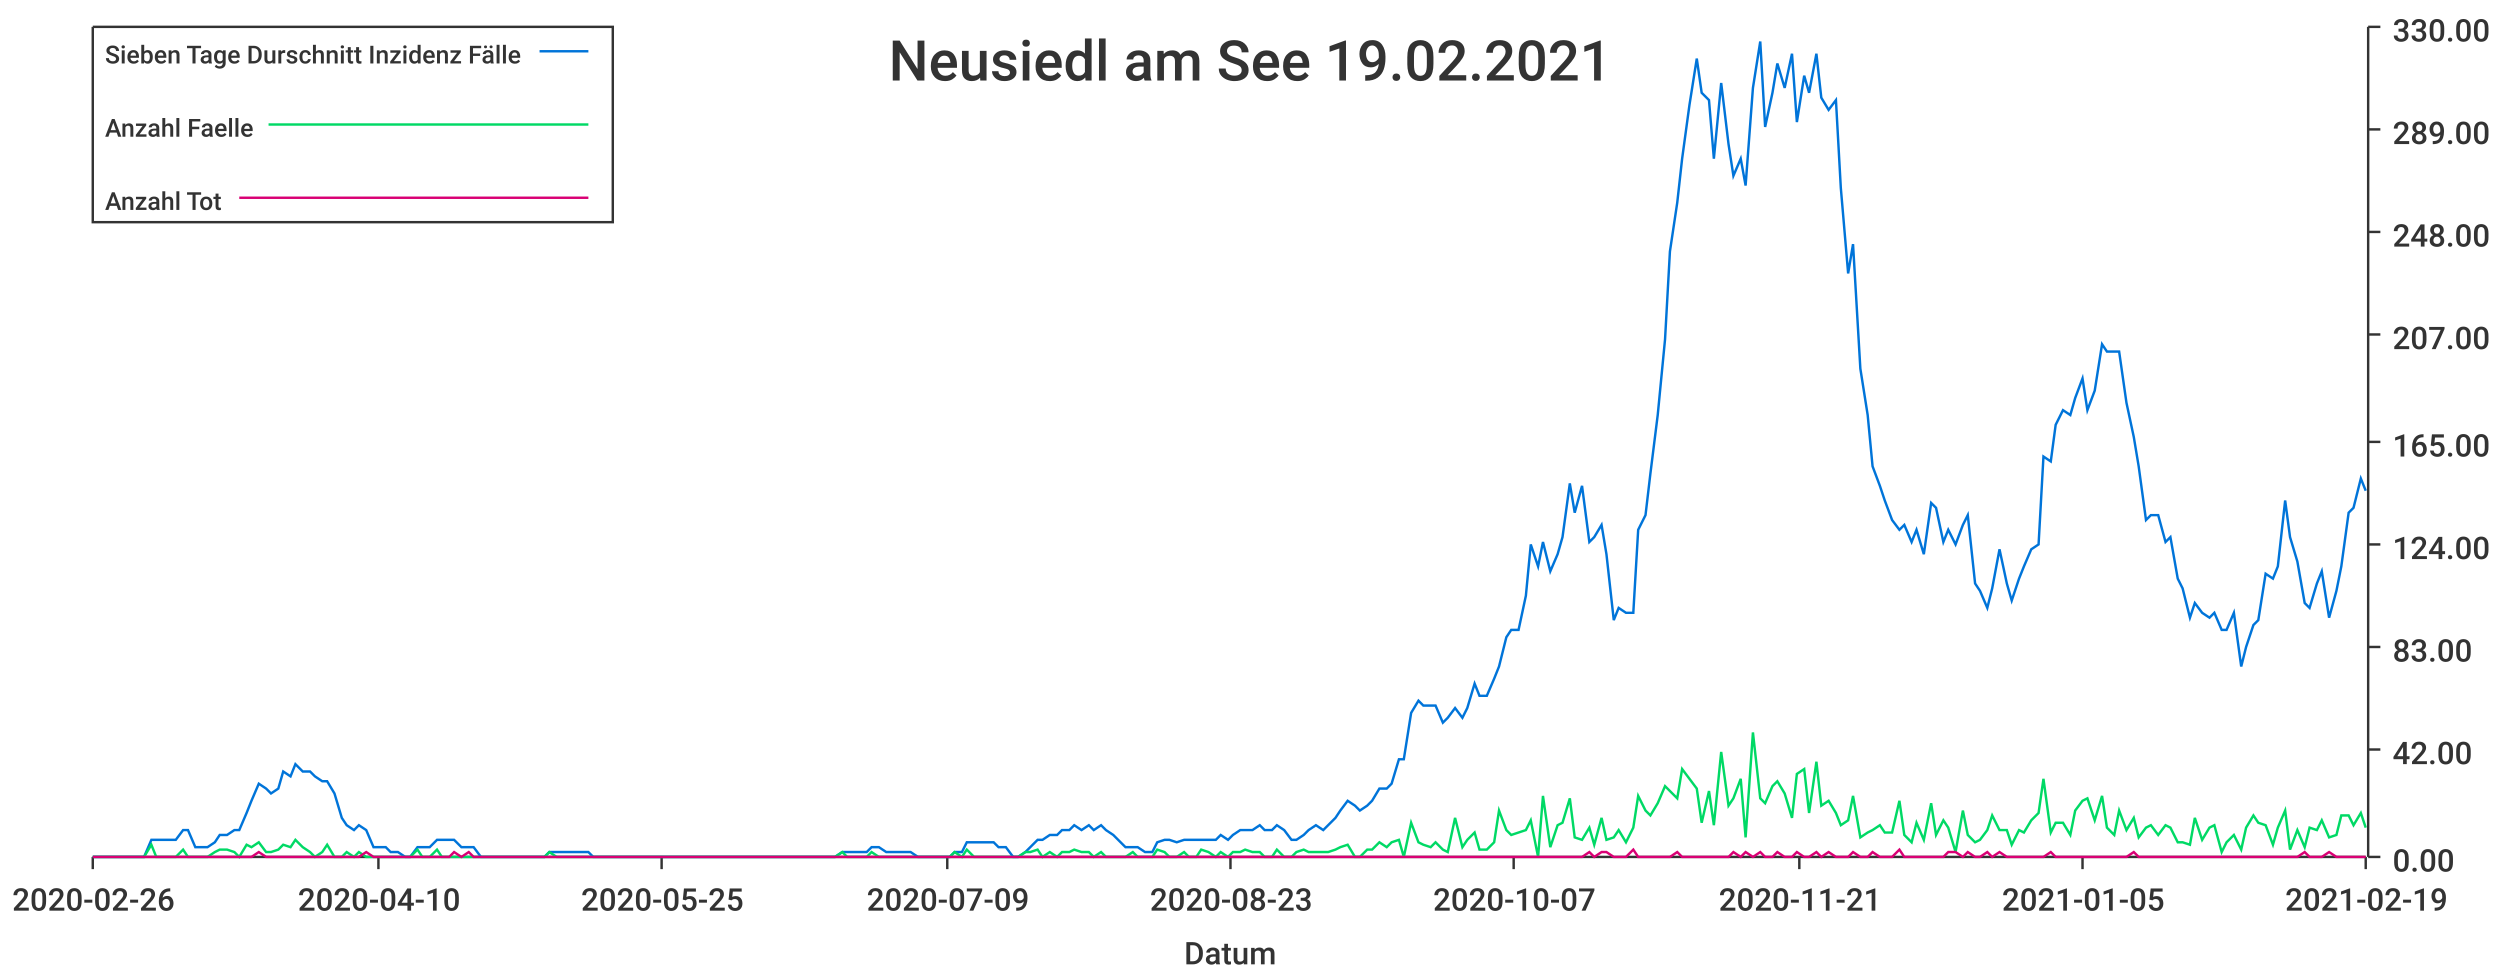
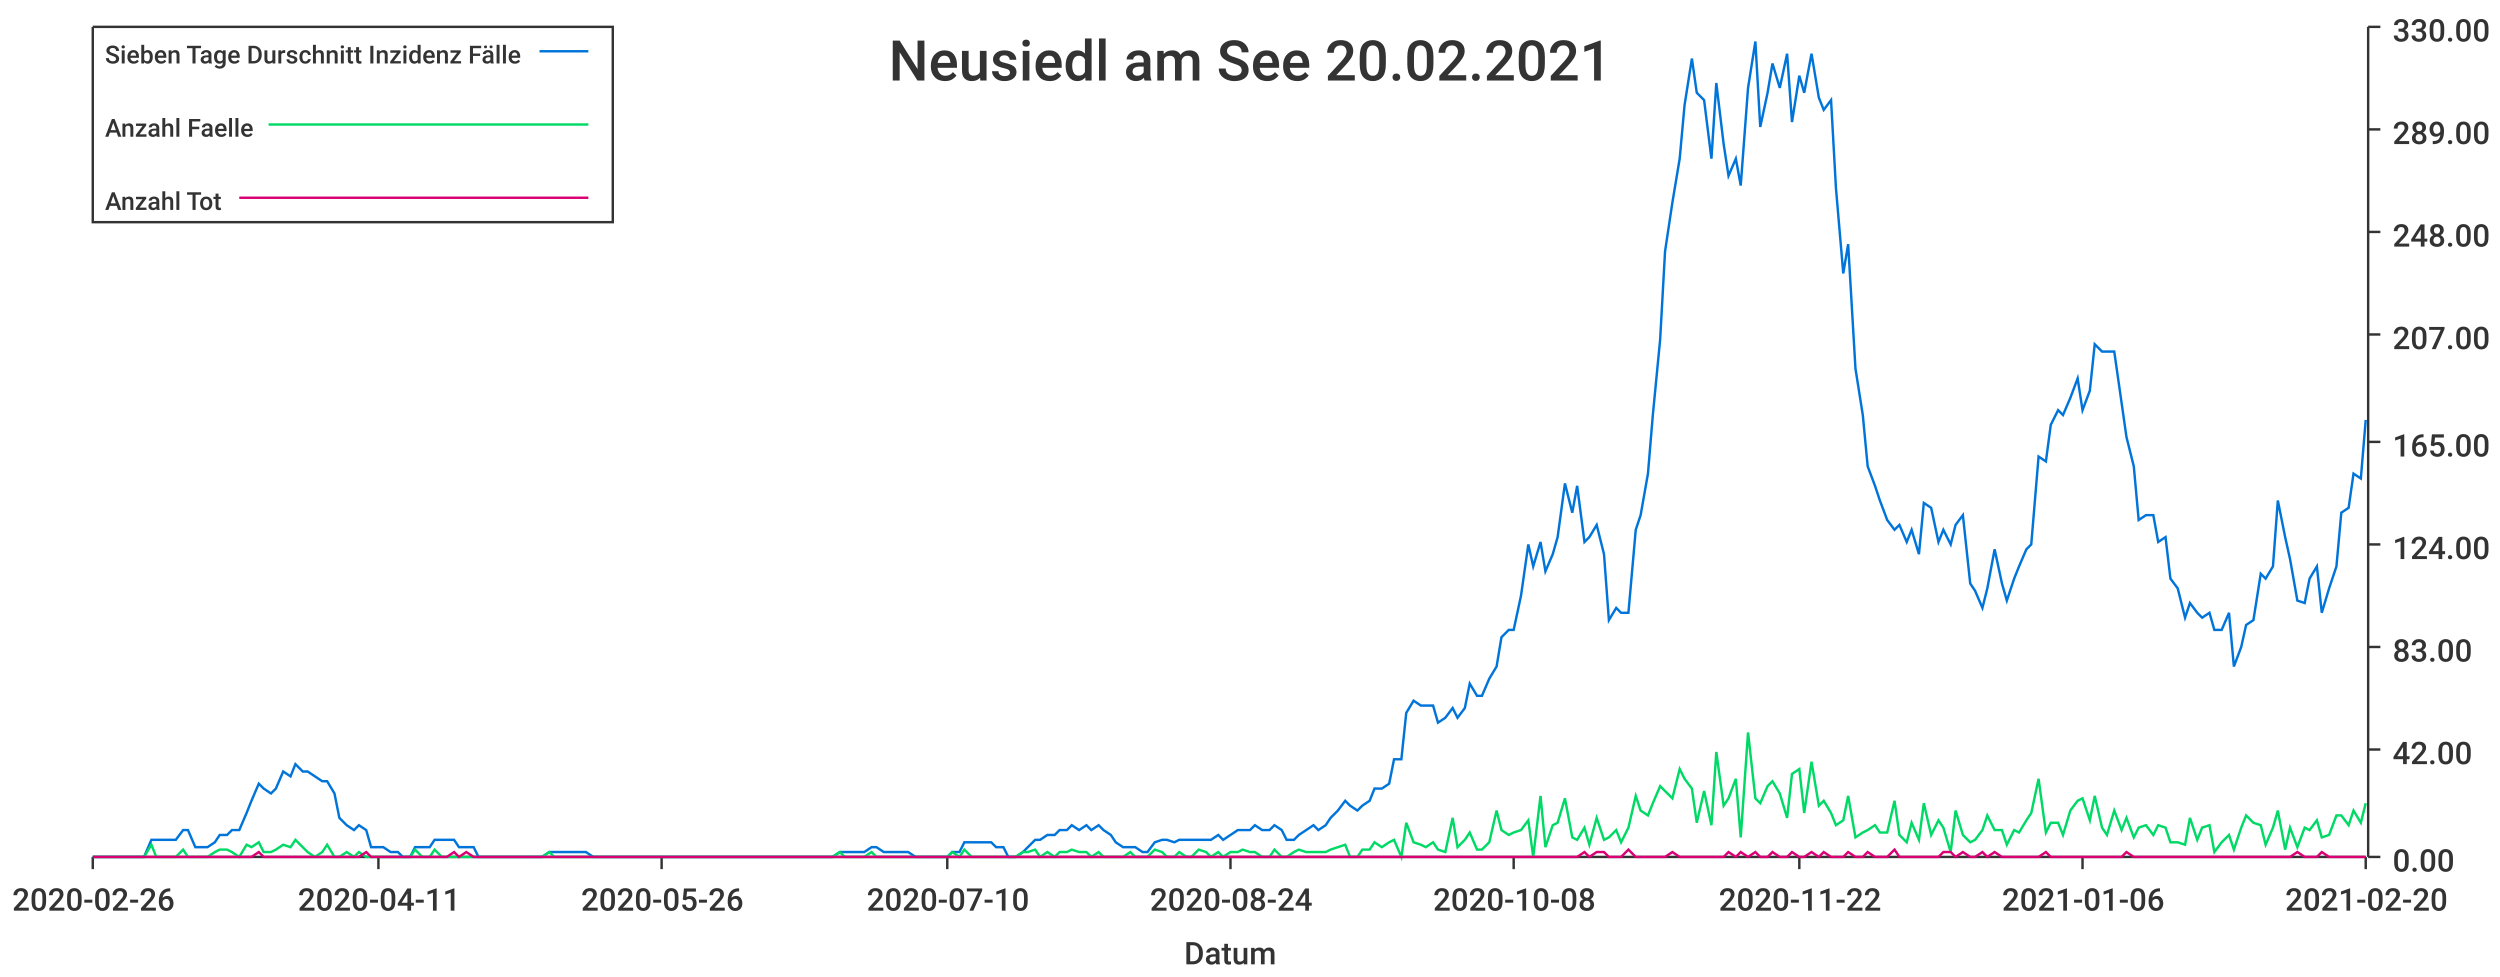
<svg xmlns="http://www.w3.org/2000/svg" width="1024" height="400">\n<path d="M 0 0 L 1024 0 L 1024 400 L 0 400 L 0 0" style="stroke-width:0;stroke:rgba(255,255,255,1.0);fill:rgba(255,255,255,1.0)" />
  <path d="M 38 11 L 969 11 L 969 351 L 38 351 L 38 11" style="stroke-width:0;stroke:rgba(255,255,255,1.0);fill:rgba(255,255,255,1.0)" />
  <path d="M 38 351 L 969 351" style="stroke-width:1;stroke:rgba(51,51,51,1.0);fill:none" />
  <path d="M 38 351 L 38 356" style="stroke-width:1;stroke:rgba(51,51,51,1.0);fill:none" />
  <text x="5" y="373" style="stroke-width:0;stroke:none;fill:rgba(51,51,51,1.0);font-size:12.8px;font-family:'Roboto Medium',sans-serif">2020-02-26</text>
  <path d="M 155 351 L 155 356" style="stroke-width:1;stroke:rgba(51,51,51,1.0);fill:none" />
-   <text x="122" y="373" style="stroke-width:0;stroke:none;fill:rgba(51,51,51,1.0);font-size:12.8px;font-family:'Roboto Medium',sans-serif">2020-04-10</text>
+   <text x="122" y="373" style="stroke-width:0;stroke:none;fill:rgba(51,51,51,1.0);font-size:12.8px;font-family:'Roboto Medium',sans-serif">2020-04-11</text>
  <path d="M 271 351 L 271 356" style="stroke-width:1;stroke:rgba(51,51,51,1.0);fill:none" />
-   <text x="238" y="373" style="stroke-width:0;stroke:none;fill:rgba(51,51,51,1.0);font-size:12.8px;font-family:'Roboto Medium',sans-serif">2020-05-25</text>
+   <text x="238" y="373" style="stroke-width:0;stroke:none;fill:rgba(51,51,51,1.0);font-size:12.8px;font-family:'Roboto Medium',sans-serif">2020-05-26</text>
  <path d="M 388 351 L 388 356" style="stroke-width:1;stroke:rgba(51,51,51,1.0);fill:none" />
-   <text x="355" y="373" style="stroke-width:0;stroke:none;fill:rgba(51,51,51,1.0);font-size:12.8px;font-family:'Roboto Medium',sans-serif">2020-07-09</text>
+   <text x="355" y="373" style="stroke-width:0;stroke:none;fill:rgba(51,51,51,1.0);font-size:12.8px;font-family:'Roboto Medium',sans-serif">2020-07-10</text>
  <path d="M 504 351 L 504 356" style="stroke-width:1;stroke:rgba(51,51,51,1.0);fill:none" />
-   <text x="471" y="373" style="stroke-width:0;stroke:none;fill:rgba(51,51,51,1.0);font-size:12.8px;font-family:'Roboto Medium',sans-serif">2020-08-23</text>
+   <text x="471" y="373" style="stroke-width:0;stroke:none;fill:rgba(51,51,51,1.0);font-size:12.8px;font-family:'Roboto Medium',sans-serif">2020-08-24</text>
  <path d="M 620 351 L 620 356" style="stroke-width:1;stroke:rgba(51,51,51,1.0);fill:none" />
-   <text x="587" y="373" style="stroke-width:0;stroke:none;fill:rgba(51,51,51,1.0);font-size:12.8px;font-family:'Roboto Medium',sans-serif">2020-10-07</text>
+   <text x="587" y="373" style="stroke-width:0;stroke:none;fill:rgba(51,51,51,1.0);font-size:12.8px;font-family:'Roboto Medium',sans-serif">2020-10-08</text>
  <path d="M 737 351 L 737 356" style="stroke-width:1;stroke:rgba(51,51,51,1.0);fill:none" />
-   <text x="704" y="373" style="stroke-width:0;stroke:none;fill:rgba(51,51,51,1.0);font-size:12.8px;font-family:'Roboto Medium',sans-serif">2020-11-21</text>
+   <text x="704" y="373" style="stroke-width:0;stroke:none;fill:rgba(51,51,51,1.0);font-size:12.8px;font-family:'Roboto Medium',sans-serif">2020-11-22</text>
  <path d="M 853 351 L 853 356" style="stroke-width:1;stroke:rgba(51,51,51,1.0);fill:none" />
-   <text x="820" y="373" style="stroke-width:0;stroke:none;fill:rgba(51,51,51,1.0);font-size:12.8px;font-family:'Roboto Medium',sans-serif">2021-01-05</text>
+   <text x="820" y="373" style="stroke-width:0;stroke:none;fill:rgba(51,51,51,1.0);font-size:12.8px;font-family:'Roboto Medium',sans-serif">2021-01-06</text>
  <path d="M 969 351 L 969 356" style="stroke-width:1;stroke:rgba(51,51,51,1.0);fill:none" />
-   <text x="936" y="373" style="stroke-width:0;stroke:none;fill:rgba(51,51,51,1.0);font-size:12.8px;font-family:'Roboto Medium',sans-serif">2021-02-19</text>
+   <text x="936" y="373" style="stroke-width:0;stroke:none;fill:rgba(51,51,51,1.0);font-size:12.8px;font-family:'Roboto Medium',sans-serif">2021-02-20</text>
  <text x="485" y="395" style="stroke-width:0;stroke:none;fill:rgba(51,51,51,1.0);font-size:12.8px;font-family:'Roboto Medium',sans-serif">Datum</text>
  <path d="M 970 351 L 970 11" style="stroke-width:1;stroke:rgba(51,51,51,1.0);fill:none" />
  <path d="M 970 351 L 975 351" style="stroke-width:1;stroke:rgba(51,51,51,1.0);fill:none" />
  <text x="980" y="357" style="stroke-width:0;stroke:none;fill:rgba(51,51,51,1.0);font-size:12.8px;font-family:'Roboto Medium',sans-serif">0.00</text>
  <path d="M 970 307 L 975 307" style="stroke-width:1;stroke:rgba(51,51,51,1.0);fill:none" />
  <text x="980" y="313" style="stroke-width:0;stroke:none;fill:rgba(51,51,51,1.0);font-size:12.8px;font-family:'Roboto Medium',sans-serif">42.00</text>
  <path d="M 970 265 L 975 265" style="stroke-width:1;stroke:rgba(51,51,51,1.0);fill:none" />
  <text x="980" y="271" style="stroke-width:0;stroke:none;fill:rgba(51,51,51,1.0);font-size:12.8px;font-family:'Roboto Medium',sans-serif">83.00</text>
  <path d="M 970 223 L 975 223" style="stroke-width:1;stroke:rgba(51,51,51,1.0);fill:none" />
  <text x="980" y="229" style="stroke-width:0;stroke:none;fill:rgba(51,51,51,1.0);font-size:12.8px;font-family:'Roboto Medium',sans-serif">124.00</text>
  <path d="M 970 181 L 975 181" style="stroke-width:1;stroke:rgba(51,51,51,1.0);fill:none" />
  <text x="980" y="187" style="stroke-width:0;stroke:none;fill:rgba(51,51,51,1.0);font-size:12.8px;font-family:'Roboto Medium',sans-serif">165.00</text>
  <path d="M 970 137 L 975 137" style="stroke-width:1;stroke:rgba(51,51,51,1.0);fill:none" />
  <text x="980" y="143" style="stroke-width:0;stroke:none;fill:rgba(51,51,51,1.0);font-size:12.8px;font-family:'Roboto Medium',sans-serif">207.00</text>
  <path d="M 970 95 L 975 95" style="stroke-width:1;stroke:rgba(51,51,51,1.0);fill:none" />
  <text x="980" y="101" style="stroke-width:0;stroke:none;fill:rgba(51,51,51,1.0);font-size:12.8px;font-family:'Roboto Medium',sans-serif">248.00</text>
  <path d="M 970 53 L 975 53" style="stroke-width:1;stroke:rgba(51,51,51,1.0);fill:none" />
  <text x="980" y="59" style="stroke-width:0;stroke:none;fill:rgba(51,51,51,1.0);font-size:12.8px;font-family:'Roboto Medium',sans-serif">289.00</text>
  <path d="M 970 11 L 975 11" style="stroke-width:1;stroke:rgba(51,51,51,1.0);fill:none" />
  <text x="980" y="17" style="stroke-width:0;stroke:none;fill:rgba(51,51,51,1.0);font-size:12.8px;font-family:'Roboto Medium',sans-serif">330.00</text>
-   <path d="M 38 351 L 41 351 L 44 351 L 46 351 L 49 351 L 51 351 L 54 351 L 57 351 L 59 351 L 62 344 L 64 344 L 67 344 L 70 344 L 72 344 L 75 340 L 77 340 L 80 347 L 83 347 L 85 347 L 88 345 L 90 342 L 93 342 L 96 340 L 98 340 L 101 333 L 103 328 L 106 321 L 109 323 L 111 325 L 114 323 L 116 316 L 119 318 L 121 313 L 124 316 L 127 316 L 129 318 L 132 320 L 134 320 L 137 325 L 140 335 L 142 338 L 145 340 L 147 338 L 150 340 L 153 347 L 155 347 L 158 347 L 160 349 L 163 349 L 166 351 L 168 351 L 171 347 L 173 347 L 176 347 L 179 344 L 181 344 L 184 344 L 186 344 L 189 347 L 192 347 L 194 347 L 197 351 L 199 351 L 202 351 L 204 351 L 207 351 L 210 351 L 212 351 L 215 351 L 217 351 L 220 351 L 223 351 L 225 349 L 228 349 L 230 349 L 233 349 L 236 349 L 238 349 L 241 349 L 243 351 L 246 351 L 249 351 L 251 351 L 254 351 L 256 351 L 259 351 L 262 351 L 264 351 L 267 351 L 269 351 L 272 351 L 274 351 L 277 351 L 280 351 L 282 351 L 285 351 L 287 351 L 290 351 L 293 351 L 295 351 L 298 351 L 300 351 L 303 351 L 306 351 L 308 351 L 311 351 L 313 351 L 316 351 L 319 351 L 321 351 L 324 351 L 326 351 L 329 351 L 332 351 L 334 351 L 337 351 L 339 351 L 342 351 L 345 349 L 347 349 L 350 349 L 352 349 L 355 349 L 357 347 L 360 347 L 363 349 L 365 349 L 368 349 L 370 349 L 373 349 L 376 351 L 378 351 L 381 351 L 383 351 L 386 351 L 389 351 L 391 349 L 394 349 L 396 345 L 399 345 L 402 345 L 404 345 L 407 345 L 409 347 L 412 347 L 415 351 L 417 351 L 420 349 L 422 347 L 425 344 L 427 344 L 430 342 L 433 342 L 435 340 L 438 340 L 440 338 L 443 340 L 446 338 L 448 340 L 451 338 L 453 340 L 456 342 L 459 345 L 461 347 L 464 347 L 466 347 L 469 349 L 472 349 L 474 345 L 477 344 L 479 344 L 482 345 L 485 344 L 487 344 L 490 344 L 492 344 L 495 344 L 498 344 L 500 342 L 503 344 L 505 342 L 508 340 L 510 340 L 513 340 L 516 338 L 518 340 L 521 340 L 523 338 L 526 340 L 529 344 L 531 344 L 534 342 L 536 340 L 539 338 L 542 340 L 544 338 L 547 335 L 549 332 L 552 328 L 555 330 L 557 332 L 560 330 L 562 328 L 565 323 L 568 323 L 570 321 L 573 311 L 575 311 L 578 292 L 581 287 L 583 289 L 586 289 L 588 289 L 591 296 L 593 294 L 596 290 L 599 294 L 601 290 L 604 280 L 606 285 L 609 285 L 612 278 L 614 273 L 617 261 L 619 258 L 622 258 L 625 244 L 627 223 L 630 232 L 632 222 L 635 234 L 638 227 L 640 220 L 643 198 L 645 210 L 648 199 L 651 222 L 653 220 L 656 215 L 658 227 L 661 254 L 663 249 L 666 251 L 669 251 L 671 217 L 674 211 L 676 194 L 679 170 L 682 139 L 684 103 L 687 83 L 689 65 L 692 43 L 695 24 L 697 38 L 700 41 L 702 65 L 705 34 L 708 59 L 710 72 L 713 65 L 715 76 L 718 36 L 721 17 L 723 52 L 726 38 L 728 26 L 731 36 L 734 22 L 736 50 L 739 31 L 741 38 L 744 22 L 746 40 L 749 45 L 752 41 L 754 77 L 757 112 L 759 100 L 762 151 L 765 170 L 767 191 L 770 199 L 772 205 L 775 213 L 778 217 L 780 215 L 783 222 L 785 217 L 788 227 L 791 206 L 793 208 L 796 222 L 798 217 L 801 223 L 804 215 L 806 211 L 809 239 L 811 242 L 814 249 L 816 241 L 819 225 L 822 239 L 824 246 L 827 237 L 829 232 L 832 225 L 835 223 L 837 187 L 840 189 L 842 174 L 845 168 L 848 170 L 850 163 L 853 155 L 855 168 L 858 160 L 861 141 L 863 144 L 866 144 L 868 144 L 871 165 L 874 179 L 876 191 L 879 213 L 881 211 L 884 211 L 887 222 L 889 220 L 892 237 L 894 241 L 897 253 L 899 247 L 902 251 L 905 253 L 907 251 L 910 258 L 912 258 L 915 251 L 918 273 L 920 265 L 923 256 L 925 254 L 928 235 L 931 237 L 933 232 L 936 205 L 938 220 L 941 230 L 944 247 L 946 249 L 949 239 L 951 234 L 954 253 L 957 242 L 959 232 L 962 210 L 964 208 L 967 196 L 969 201" style="stroke-width:1;stroke:rgba(0,116,217,1.0);fill:none" />
-   <path d="M 38 351 L 41 351 L 44 351 L 46 351 L 49 351 L 51 351 L 54 351 L 57 351 L 59 351 L 62 346 L 64 351 L 67 351 L 70 351 L 72 351 L 75 348 L 77 351 L 80 351 L 83 351 L 85 351 L 88 349 L 90 348 L 93 348 L 96 349 L 98 351 L 101 346 L 103 347 L 106 345 L 109 349 L 111 349 L 114 348 L 116 346 L 119 347 L 121 344 L 124 347 L 127 349 L 129 351 L 132 349 L 134 346 L 137 351 L 140 351 L 142 349 L 145 351 L 147 349 L 150 351 L 153 351 L 155 351 L 158 351 L 160 351 L 163 351 L 166 351 L 168 351 L 171 348 L 173 351 L 176 351 L 179 348 L 181 351 L 184 351 L 186 351 L 189 351 L 192 351 L 194 351 L 197 351 L 199 351 L 202 351 L 204 351 L 207 351 L 210 351 L 212 351 L 215 351 L 217 351 L 220 351 L 223 351 L 225 349 L 228 351 L 230 351 L 233 351 L 236 351 L 238 351 L 241 351 L 243 351 L 246 351 L 249 351 L 251 351 L 254 351 L 256 351 L 259 351 L 262 351 L 264 351 L 267 351 L 269 351 L 272 351 L 274 351 L 277 351 L 280 351 L 282 351 L 285 351 L 287 351 L 290 351 L 293 351 L 295 351 L 298 351 L 300 351 L 303 351 L 306 351 L 308 351 L 311 351 L 313 351 L 316 351 L 319 351 L 321 351 L 324 351 L 326 351 L 329 351 L 332 351 L 334 351 L 337 351 L 339 351 L 342 351 L 345 349 L 347 351 L 350 351 L 352 351 L 355 351 L 357 349 L 360 351 L 363 351 L 365 351 L 368 351 L 370 351 L 373 351 L 376 351 L 378 351 L 381 351 L 383 351 L 386 351 L 389 351 L 391 349 L 394 351 L 396 348 L 399 351 L 402 351 L 404 351 L 407 351 L 409 351 L 412 351 L 415 351 L 417 351 L 420 349 L 422 349 L 425 348 L 427 351 L 430 349 L 433 351 L 435 349 L 438 349 L 440 348 L 443 349 L 446 349 L 448 351 L 451 349 L 453 351 L 456 351 L 459 351 L 461 351 L 464 349 L 466 351 L 469 351 L 472 351 L 474 348 L 477 349 L 479 351 L 482 351 L 485 349 L 487 351 L 490 351 L 492 348 L 495 349 L 498 351 L 500 349 L 503 351 L 505 349 L 508 349 L 510 348 L 513 349 L 516 349 L 518 351 L 521 351 L 523 348 L 526 351 L 529 351 L 531 349 L 534 348 L 536 349 L 539 349 L 542 349 L 544 349 L 547 348 L 549 347 L 552 346 L 555 351 L 557 351 L 560 348 L 562 348 L 565 345 L 568 347 L 570 345 L 573 344 L 575 351 L 578 337 L 581 345 L 583 346 L 586 347 L 588 345 L 591 348 L 593 349 L 596 335 L 599 347 L 601 344 L 604 341 L 606 348 L 609 348 L 612 345 L 614 332 L 617 340 L 619 342 L 622 341 L 625 340 L 627 336 L 630 351 L 632 326 L 635 347 L 638 338 L 640 337 L 643 327 L 645 343 L 648 344 L 651 339 L 653 346 L 656 335 L 658 344 L 661 343 L 663 340 L 666 345 L 669 339 L 671 326 L 674 332 L 676 334 L 679 329 L 682 322 L 684 324 L 687 327 L 689 315 L 692 319 L 695 323 L 697 337 L 700 324 L 702 338 L 705 308 L 708 330 L 710 327 L 713 319 L 715 343 L 718 300 L 721 327 L 723 329 L 726 322 L 728 320 L 731 325 L 734 335 L 736 317 L 739 315 L 741 333 L 744 312 L 746 330 L 749 328 L 752 333 L 754 338 L 757 336 L 759 326 L 762 343 L 765 341 L 767 340 L 770 338 L 772 341 L 775 341 L 778 328 L 780 342 L 783 345 L 785 337 L 788 344 L 791 329 L 793 342 L 796 336 L 798 339 L 801 349 L 804 332 L 806 342 L 809 345 L 811 344 L 814 340 L 816 334 L 819 340 L 822 340 L 824 346 L 827 340 L 829 341 L 832 336 L 835 333 L 837 319 L 840 341 L 842 337 L 845 337 L 848 342 L 850 332 L 853 328 L 855 327 L 858 336 L 861 326 L 863 339 L 866 342 L 868 332 L 871 340 L 874 335 L 876 343 L 879 339 L 881 338 L 884 342 L 887 338 L 889 339 L 892 345 L 894 345 L 897 346 L 899 335 L 902 344 L 905 339 L 907 338 L 910 349 L 912 345 L 915 342 L 918 348 L 920 339 L 923 334 L 925 337 L 928 338 L 931 346 L 933 339 L 936 332 L 938 348 L 941 340 L 944 347 L 946 339 L 949 340 L 951 336 L 954 343 L 957 342 L 959 334 L 962 334 L 964 338 L 967 333 L 969 339" style="stroke-width:1;stroke:rgba(0,217,101,1.0);fill:none" />
-   <path d="M 38 351 L 41 351 L 44 351 L 46 351 L 49 351 L 51 351 L 54 351 L 57 351 L 59 351 L 62 351 L 64 351 L 67 351 L 70 351 L 72 351 L 75 351 L 77 351 L 80 351 L 83 351 L 85 351 L 88 351 L 90 351 L 93 351 L 96 351 L 98 351 L 101 351 L 103 351 L 106 349 L 109 351 L 111 351 L 114 351 L 116 351 L 119 351 L 121 351 L 124 351 L 127 351 L 129 351 L 132 351 L 134 351 L 137 351 L 140 351 L 142 351 L 145 351 L 147 351 L 150 349 L 153 351 L 155 351 L 158 351 L 160 351 L 163 351 L 166 351 L 168 351 L 171 351 L 173 351 L 176 351 L 179 351 L 181 351 L 184 351 L 186 349 L 189 351 L 192 349 L 194 351 L 197 351 L 199 351 L 202 351 L 204 351 L 207 351 L 210 351 L 212 351 L 215 351 L 217 351 L 220 351 L 223 351 L 225 351 L 228 351 L 230 351 L 233 351 L 236 351 L 238 351 L 241 351 L 243 351 L 246 351 L 249 351 L 251 351 L 254 351 L 256 351 L 259 351 L 262 351 L 264 351 L 267 351 L 269 351 L 272 351 L 274 351 L 277 351 L 280 351 L 282 351 L 285 351 L 287 351 L 290 351 L 293 351 L 295 351 L 298 351 L 300 351 L 303 351 L 306 351 L 308 351 L 311 351 L 313 351 L 316 351 L 319 351 L 321 351 L 324 351 L 326 351 L 329 351 L 332 351 L 334 351 L 337 351 L 339 351 L 342 351 L 345 351 L 347 351 L 350 351 L 352 351 L 355 351 L 357 351 L 360 351 L 363 351 L 365 351 L 368 351 L 370 351 L 373 351 L 376 351 L 378 351 L 381 351 L 383 351 L 386 351 L 389 351 L 391 351 L 394 351 L 396 351 L 399 351 L 402 351 L 404 351 L 407 351 L 409 351 L 412 351 L 415 351 L 417 351 L 420 351 L 422 351 L 425 351 L 427 351 L 430 351 L 433 351 L 435 351 L 438 351 L 440 351 L 443 351 L 446 351 L 448 351 L 451 351 L 453 351 L 456 351 L 459 351 L 461 351 L 464 351 L 466 351 L 469 351 L 472 351 L 474 351 L 477 351 L 479 351 L 482 351 L 485 351 L 487 351 L 490 351 L 492 351 L 495 351 L 498 351 L 500 351 L 503 351 L 505 351 L 508 351 L 510 351 L 513 351 L 516 351 L 518 351 L 521 351 L 523 351 L 526 351 L 529 351 L 531 351 L 534 351 L 536 351 L 539 351 L 542 351 L 544 351 L 547 351 L 549 351 L 552 351 L 555 351 L 557 351 L 560 351 L 562 351 L 565 351 L 568 351 L 570 351 L 573 351 L 575 351 L 578 351 L 581 351 L 583 351 L 586 351 L 588 351 L 591 351 L 593 351 L 596 351 L 599 351 L 601 351 L 604 351 L 606 351 L 609 351 L 612 351 L 614 351 L 617 351 L 619 351 L 622 351 L 625 351 L 627 351 L 630 351 L 632 351 L 635 351 L 638 351 L 640 351 L 643 351 L 645 351 L 648 351 L 651 349 L 653 351 L 656 349 L 658 349 L 661 351 L 663 351 L 666 351 L 669 348 L 671 351 L 674 351 L 676 351 L 679 351 L 682 351 L 684 351 L 687 349 L 689 351 L 692 351 L 695 351 L 697 351 L 700 351 L 702 351 L 705 351 L 708 351 L 710 349 L 713 351 L 715 349 L 718 351 L 721 349 L 723 351 L 726 351 L 728 349 L 731 351 L 734 351 L 736 349 L 739 351 L 741 351 L 744 349 L 746 351 L 749 349 L 752 351 L 754 351 L 757 351 L 759 349 L 762 351 L 765 351 L 767 349 L 770 351 L 772 351 L 775 351 L 778 348 L 780 351 L 783 351 L 785 351 L 788 351 L 791 351 L 793 351 L 796 351 L 798 349 L 801 349 L 804 351 L 806 349 L 809 351 L 811 351 L 814 349 L 816 351 L 819 349 L 822 351 L 824 351 L 827 351 L 829 351 L 832 351 L 835 351 L 837 351 L 840 349 L 842 351 L 845 351 L 848 351 L 850 351 L 853 351 L 855 351 L 858 351 L 861 351 L 863 351 L 866 351 L 868 351 L 871 351 L 874 349 L 876 351 L 879 351 L 881 351 L 884 351 L 887 351 L 889 351 L 892 351 L 894 351 L 897 351 L 899 351 L 902 351 L 905 351 L 907 351 L 910 351 L 912 351 L 915 351 L 918 351 L 920 351 L 923 351 L 925 351 L 928 351 L 931 351 L 933 351 L 936 351 L 938 351 L 941 351 L 944 349 L 946 351 L 949 351 L 951 351 L 954 349 L 957 351 L 959 351 L 962 351 L 964 351 L 967 351 L 969 351" style="stroke-width:1;stroke:rgba(217,0,116,1.0);fill:none" />
-   <text x="364" y="33" style="stroke-width:0;stroke:none;fill:rgba(51,51,51,1.0);font-size:23.0px;font-family:'Roboto Medium',sans-serif">Neusiedl am See 19.02.2021</text>
+   <path d="M 38 351 L 41 351 L 44 351 L 46 351 L 49 351 L 51 351 L 54 351 L 57 351 L 59 351 L 62 344 L 64 344 L 67 344 L 70 344 L 72 344 L 75 340 L 77 340 L 80 347 L 82 347 L 85 347 L 88 345 L 90 342 L 93 342 L 95 340 L 98 340 L 101 333 L 103 328 L 106 321 L 108 323 L 111 325 L 113 323 L 116 316 L 119 318 L 121 313 L 124 316 L 126 316 L 129 318 L 132 320 L 134 320 L 137 325 L 139 335 L 142 338 L 145 340 L 147 338 L 150 340 L 152 347 L 155 347 L 157 347 L 160 349 L 163 349 L 165 351 L 168 351 L 170 347 L 173 347 L 176 347 L 178 344 L 181 344 L 183 344 L 186 344 L 188 347 L 191 347 L 194 347 L 196 351 L 199 351 L 201 351 L 204 351 L 207 351 L 209 351 L 212 351 L 214 351 L 217 351 L 220 351 L 222 351 L 225 349 L 227 349 L 230 349 L 232 349 L 235 349 L 238 349 L 240 349 L 243 351 L 245 351 L 248 351 L 251 351 L 253 351 L 256 351 L 258 351 L 261 351 L 263 351 L 266 351 L 269 351 L 271 351 L 274 351 L 276 351 L 279 351 L 282 351 L 284 351 L 287 351 L 289 351 L 292 351 L 295 351 L 297 351 L 300 351 L 302 351 L 305 351 L 307 351 L 310 351 L 313 351 L 315 351 L 318 351 L 320 351 L 323 351 L 326 351 L 328 351 L 331 351 L 333 351 L 336 351 L 338 351 L 341 351 L 344 349 L 346 349 L 349 349 L 351 349 L 354 349 L 357 347 L 359 347 L 362 349 L 364 349 L 367 349 L 370 349 L 372 349 L 375 351 L 377 351 L 380 351 L 382 351 L 385 351 L 388 351 L 390 349 L 393 349 L 395 345 L 398 345 L 401 345 L 403 345 L 406 345 L 408 347 L 411 347 L 413 351 L 416 351 L 419 349 L 421 347 L 424 344 L 426 344 L 429 342 L 432 342 L 434 340 L 437 340 L 439 338 L 442 340 L 445 338 L 447 340 L 450 338 L 452 340 L 455 342 L 457 345 L 460 347 L 463 347 L 465 347 L 468 349 L 470 349 L 473 345 L 476 344 L 478 344 L 481 345 L 483 344 L 486 344 L 488 344 L 491 344 L 494 344 L 496 344 L 499 342 L 501 344 L 504 342 L 507 340 L 509 340 L 512 340 L 514 338 L 517 340 L 520 340 L 522 338 L 525 340 L 527 344 L 530 344 L 532 342 L 535 340 L 538 338 L 540 340 L 543 338 L 545 335 L 548 332 L 551 328 L 553 330 L 556 332 L 558 330 L 561 328 L 563 323 L 566 323 L 569 321 L 571 311 L 574 311 L 576 292 L 579 287 L 582 289 L 584 289 L 587 289 L 589 296 L 592 294 L 595 290 L 597 294 L 600 290 L 602 280 L 605 285 L 607 285 L 610 278 L 613 273 L 615 261 L 618 258 L 620 258 L 623 244 L 626 223 L 628 232 L 631 222 L 633 234 L 636 227 L 638 220 L 641 198 L 644 210 L 646 199 L 649 222 L 651 220 L 654 215 L 657 227 L 659 254 L 662 249 L 664 251 L 667 251 L 670 217 L 672 211 L 675 194 L 677 170 L 680 139 L 682 103 L 685 83 L 688 65 L 690 43 L 693 24 L 695 38 L 698 41 L 701 65 L 703 34 L 706 59 L 708 72 L 711 65 L 713 76 L 716 36 L 719 17 L 721 52 L 724 38 L 726 26 L 729 36 L 732 22 L 734 50 L 737 31 L 739 38 L 742 22 L 745 40 L 747 45 L 750 41 L 752 77 L 755 112 L 757 100 L 760 151 L 763 170 L 765 191 L 768 199 L 770 205 L 773 213 L 776 217 L 778 215 L 781 222 L 783 217 L 786 227 L 788 206 L 791 208 L 794 222 L 796 217 L 799 223 L 801 215 L 804 211 L 807 239 L 809 242 L 812 249 L 814 241 L 817 225 L 820 239 L 822 246 L 825 237 L 827 232 L 830 225 L 832 223 L 835 187 L 838 189 L 840 174 L 843 168 L 845 170 L 848 163 L 851 155 L 853 168 L 856 160 L 858 141 L 861 144 L 863 144 L 866 144 L 869 165 L 871 179 L 874 191 L 876 213 L 879 211 L 882 211 L 884 222 L 887 220 L 889 237 L 892 241 L 895 253 L 897 247 L 900 251 L 902 253 L 905 251 L 907 258 L 910 258 L 913 251 L 915 273 L 918 265 L 920 256 L 923 254 L 926 235 L 928 237 L 931 232 L 933 205 L 936 220 L 938 229 L 941 246 L 944 247 L 946 237 L 949 232 L 951 251 L 954 241 L 957 232 L 959 210 L 962 208 L 964 194 L 967 196 L 969 172" style="stroke-width:1;stroke:rgba(0,116,217,1.0);fill:none" />
+   <path d="M 38 351 L 41 351 L 44 351 L 46 351 L 49 351 L 51 351 L 54 351 L 57 351 L 59 351 L 62 346 L 64 351 L 67 351 L 70 351 L 72 351 L 75 348 L 77 351 L 80 351 L 82 351 L 85 351 L 88 349 L 90 348 L 93 348 L 95 349 L 98 351 L 101 346 L 103 347 L 106 345 L 108 349 L 111 349 L 113 348 L 116 346 L 119 347 L 121 344 L 124 347 L 126 349 L 129 351 L 132 349 L 134 346 L 137 351 L 139 351 L 142 349 L 145 351 L 147 349 L 150 351 L 152 351 L 155 351 L 157 351 L 160 351 L 163 351 L 165 351 L 168 351 L 170 348 L 173 351 L 176 351 L 178 348 L 181 351 L 183 351 L 186 351 L 188 351 L 191 351 L 194 351 L 196 351 L 199 351 L 201 351 L 204 351 L 207 351 L 209 351 L 212 351 L 214 351 L 217 351 L 220 351 L 222 351 L 225 349 L 227 351 L 230 351 L 232 351 L 235 351 L 238 351 L 240 351 L 243 351 L 245 351 L 248 351 L 251 351 L 253 351 L 256 351 L 258 351 L 261 351 L 263 351 L 266 351 L 269 351 L 271 351 L 274 351 L 276 351 L 279 351 L 282 351 L 284 351 L 287 351 L 289 351 L 292 351 L 295 351 L 297 351 L 300 351 L 302 351 L 305 351 L 307 351 L 310 351 L 313 351 L 315 351 L 318 351 L 320 351 L 323 351 L 326 351 L 328 351 L 331 351 L 333 351 L 336 351 L 338 351 L 341 351 L 344 349 L 346 351 L 349 351 L 351 351 L 354 351 L 357 349 L 359 351 L 362 351 L 364 351 L 367 351 L 370 351 L 372 351 L 375 351 L 377 351 L 380 351 L 382 351 L 385 351 L 388 351 L 390 349 L 393 351 L 395 348 L 398 351 L 401 351 L 403 351 L 406 351 L 408 351 L 411 351 L 413 351 L 416 351 L 419 349 L 421 349 L 424 348 L 426 351 L 429 349 L 432 351 L 434 349 L 437 349 L 439 348 L 442 349 L 445 349 L 447 351 L 450 349 L 452 351 L 455 351 L 457 351 L 460 351 L 463 349 L 465 351 L 468 351 L 470 351 L 473 348 L 476 349 L 478 351 L 481 351 L 483 349 L 486 351 L 488 351 L 491 348 L 494 349 L 496 351 L 499 349 L 501 351 L 504 349 L 507 349 L 509 348 L 512 349 L 514 349 L 517 351 L 520 351 L 522 348 L 525 351 L 527 351 L 530 349 L 532 348 L 535 349 L 538 349 L 540 349 L 543 349 L 545 348 L 548 347 L 551 346 L 553 351 L 556 351 L 558 348 L 561 348 L 563 345 L 566 347 L 569 345 L 571 344 L 574 351 L 576 337 L 579 345 L 582 346 L 584 347 L 587 345 L 589 348 L 592 349 L 595 335 L 597 347 L 600 344 L 602 341 L 605 348 L 607 348 L 610 345 L 613 332 L 615 340 L 618 342 L 620 341 L 623 340 L 626 336 L 628 351 L 631 326 L 633 347 L 636 338 L 638 337 L 641 327 L 644 343 L 646 344 L 649 339 L 651 346 L 654 335 L 657 344 L 659 343 L 662 340 L 664 345 L 667 339 L 670 326 L 672 332 L 675 334 L 677 329 L 680 322 L 682 324 L 685 327 L 688 315 L 690 319 L 693 323 L 695 337 L 698 324 L 701 338 L 703 308 L 706 330 L 708 327 L 711 319 L 713 343 L 716 300 L 719 327 L 721 329 L 724 322 L 726 320 L 729 325 L 732 335 L 734 317 L 737 315 L 739 333 L 742 312 L 745 330 L 747 328 L 750 333 L 752 338 L 755 336 L 757 326 L 760 343 L 763 341 L 765 340 L 768 338 L 770 341 L 773 341 L 776 328 L 778 342 L 781 345 L 783 337 L 786 344 L 788 329 L 791 342 L 794 336 L 796 339 L 799 349 L 801 332 L 804 342 L 807 345 L 809 344 L 812 340 L 814 334 L 817 340 L 820 340 L 822 346 L 825 340 L 827 341 L 830 336 L 832 333 L 835 319 L 838 341 L 840 337 L 843 337 L 845 342 L 848 332 L 851 328 L 853 327 L 856 336 L 858 326 L 861 339 L 863 342 L 866 332 L 869 340 L 871 335 L 874 343 L 876 339 L 879 338 L 882 342 L 884 338 L 887 339 L 889 345 L 892 345 L 895 346 L 897 335 L 900 344 L 902 339 L 905 338 L 907 349 L 910 345 L 913 342 L 915 348 L 918 339 L 920 334 L 923 337 L 926 338 L 928 346 L 931 339 L 933 332 L 936 348 L 938 339 L 941 347 L 944 339 L 946 340 L 949 336 L 951 343 L 954 342 L 957 334 L 959 334 L 962 338 L 964 332 L 967 337 L 969 329" style="stroke-width:1;stroke:rgba(0,217,101,1.0);fill:none" />
+   <path d="M 38 351 L 41 351 L 44 351 L 46 351 L 49 351 L 51 351 L 54 351 L 57 351 L 59 351 L 62 351 L 64 351 L 67 351 L 70 351 L 72 351 L 75 351 L 77 351 L 80 351 L 82 351 L 85 351 L 88 351 L 90 351 L 93 351 L 95 351 L 98 351 L 101 351 L 103 351 L 106 349 L 108 351 L 111 351 L 113 351 L 116 351 L 119 351 L 121 351 L 124 351 L 126 351 L 129 351 L 132 351 L 134 351 L 137 351 L 139 351 L 142 351 L 145 351 L 147 351 L 150 349 L 152 351 L 155 351 L 157 351 L 160 351 L 163 351 L 165 351 L 168 351 L 170 351 L 173 351 L 176 351 L 178 351 L 181 351 L 183 351 L 186 349 L 188 351 L 191 349 L 194 351 L 196 351 L 199 351 L 201 351 L 204 351 L 207 351 L 209 351 L 212 351 L 214 351 L 217 351 L 220 351 L 222 351 L 225 351 L 227 351 L 230 351 L 232 351 L 235 351 L 238 351 L 240 351 L 243 351 L 245 351 L 248 351 L 251 351 L 253 351 L 256 351 L 258 351 L 261 351 L 263 351 L 266 351 L 269 351 L 271 351 L 274 351 L 276 351 L 279 351 L 282 351 L 284 351 L 287 351 L 289 351 L 292 351 L 295 351 L 297 351 L 300 351 L 302 351 L 305 351 L 307 351 L 310 351 L 313 351 L 315 351 L 318 351 L 320 351 L 323 351 L 326 351 L 328 351 L 331 351 L 333 351 L 336 351 L 338 351 L 341 351 L 344 351 L 346 351 L 349 351 L 351 351 L 354 351 L 357 351 L 359 351 L 362 351 L 364 351 L 367 351 L 370 351 L 372 351 L 375 351 L 377 351 L 380 351 L 382 351 L 385 351 L 388 351 L 390 351 L 393 351 L 395 351 L 398 351 L 401 351 L 403 351 L 406 351 L 408 351 L 411 351 L 413 351 L 416 351 L 419 351 L 421 351 L 424 351 L 426 351 L 429 351 L 432 351 L 434 351 L 437 351 L 439 351 L 442 351 L 445 351 L 447 351 L 450 351 L 452 351 L 455 351 L 457 351 L 460 351 L 463 351 L 465 351 L 468 351 L 470 351 L 473 351 L 476 351 L 478 351 L 481 351 L 483 351 L 486 351 L 488 351 L 491 351 L 494 351 L 496 351 L 499 351 L 501 351 L 504 351 L 507 351 L 509 351 L 512 351 L 514 351 L 517 351 L 520 351 L 522 351 L 525 351 L 527 351 L 530 351 L 532 351 L 535 351 L 538 351 L 540 351 L 543 351 L 545 351 L 548 351 L 551 351 L 553 351 L 556 351 L 558 351 L 561 351 L 563 351 L 566 351 L 569 351 L 571 351 L 574 351 L 576 351 L 579 351 L 582 351 L 584 351 L 587 351 L 589 351 L 592 351 L 595 351 L 597 351 L 600 351 L 602 351 L 605 351 L 607 351 L 610 351 L 613 351 L 615 351 L 618 351 L 620 351 L 623 351 L 626 351 L 628 351 L 631 351 L 633 351 L 636 351 L 638 351 L 641 351 L 644 351 L 646 351 L 649 349 L 651 351 L 654 349 L 657 349 L 659 351 L 662 351 L 664 351 L 667 348 L 670 351 L 672 351 L 675 351 L 677 351 L 680 351 L 682 351 L 685 349 L 688 351 L 690 351 L 693 351 L 695 351 L 698 351 L 701 351 L 703 351 L 706 351 L 708 349 L 711 351 L 713 349 L 716 351 L 719 349 L 721 351 L 724 351 L 726 349 L 729 351 L 732 351 L 734 349 L 737 351 L 739 351 L 742 349 L 745 351 L 747 349 L 750 351 L 752 351 L 755 351 L 757 349 L 760 351 L 763 351 L 765 349 L 768 351 L 770 351 L 773 351 L 776 348 L 778 351 L 781 351 L 783 351 L 786 351 L 788 351 L 791 351 L 794 351 L 796 349 L 799 349 L 801 351 L 804 349 L 807 351 L 809 351 L 812 349 L 814 351 L 817 349 L 820 351 L 822 351 L 825 351 L 827 351 L 830 351 L 832 351 L 835 351 L 838 349 L 840 351 L 843 351 L 845 351 L 848 351 L 851 351 L 853 351 L 856 351 L 858 351 L 861 351 L 863 351 L 866 351 L 869 351 L 871 349 L 874 351 L 876 351 L 879 351 L 882 351 L 884 351 L 887 351 L 889 351 L 892 351 L 895 351 L 897 351 L 900 351 L 902 351 L 905 351 L 907 351 L 910 351 L 913 351 L 915 351 L 918 351 L 920 351 L 923 351 L 926 351 L 928 351 L 931 351 L 933 351 L 936 351 L 938 351 L 941 349 L 944 351 L 946 351 L 949 351 L 951 349 L 954 351 L 957 351 L 959 351 L 962 351 L 964 351 L 967 351 L 969 351" style="stroke-width:1;stroke:rgba(217,0,116,1.0);fill:none" />
+   <text x="364" y="33" style="stroke-width:0;stroke:none;fill:rgba(51,51,51,1.0);font-size:23.0px;font-family:'Roboto Medium',sans-serif">Neusiedl am See 20.02.2021</text>
  <path d="M 38 11 L 251 11 L 251 91 L 38 91 L 38 11" style="stroke-width:1;stroke:rgba(51,51,51,1.0);fill:rgba(255,255,255,1.0)" />
  <text x="43" y="26" style="stroke-width:0;stroke:none;fill:rgba(51,51,51,1.0);font-size:10.2px;font-family:'Roboto Medium',sans-serif">Sieben Tage Durschnitt Inzidenz Fälle</text>
  <path d="M 221 21 L 241 21" style="stroke-width:1;stroke:rgba(0,116,217,1.0);fill:none" />
  <text x="43" y="56" style="stroke-width:0;stroke:none;fill:rgba(51,51,51,1.0);font-size:10.2px;font-family:'Roboto Medium',sans-serif">Anzahl Faelle</text>
  <path d="M 110 51 L 241 51" style="stroke-width:1;stroke:rgba(0,217,101,1.0);fill:none" />
  <text x="43" y="86" style="stroke-width:0;stroke:none;fill:rgba(51,51,51,1.0);font-size:10.2px;font-family:'Roboto Medium',sans-serif">Anzahl Tot</text>
  <path d="M 98 81 L 241 81" style="stroke-width:1;stroke:rgba(217,0,116,1.0);fill:none" />
</svg>
